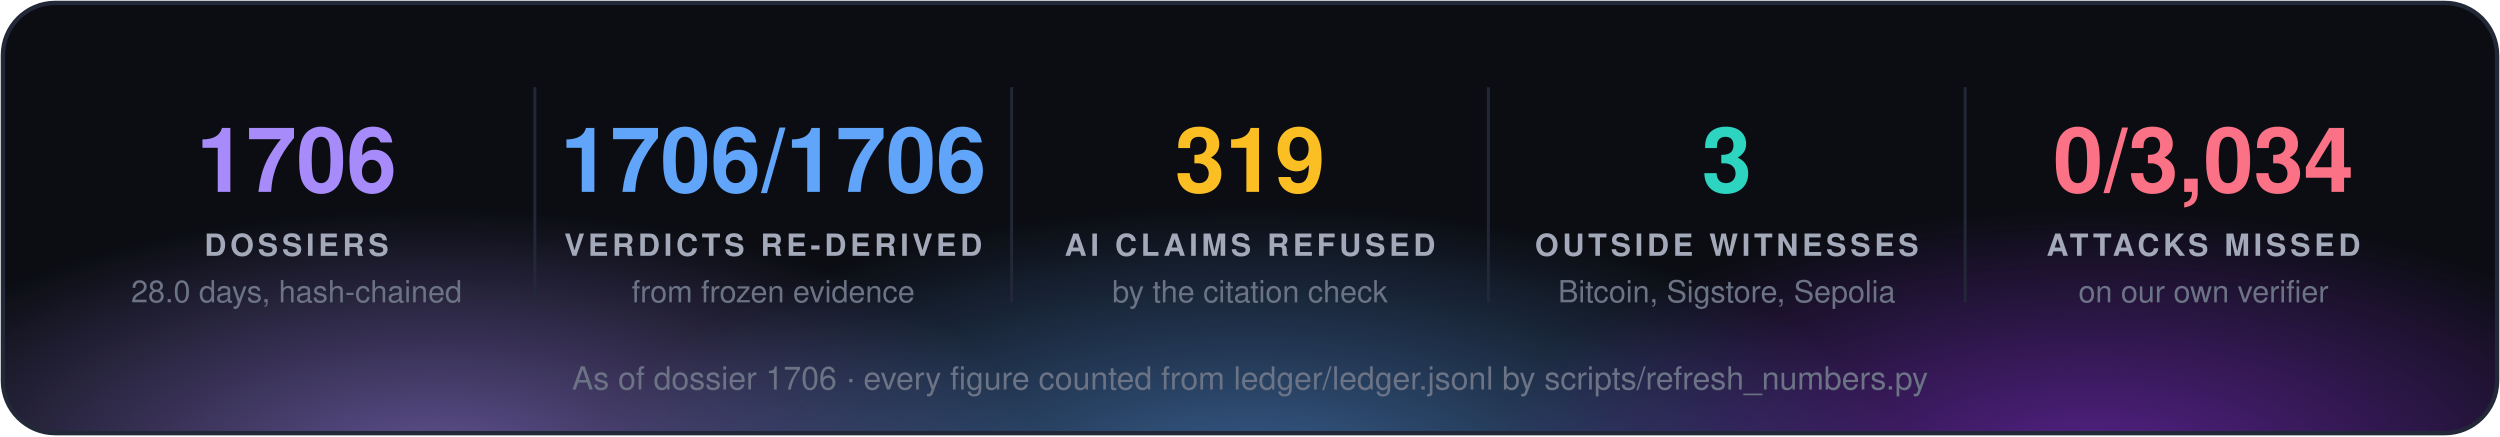
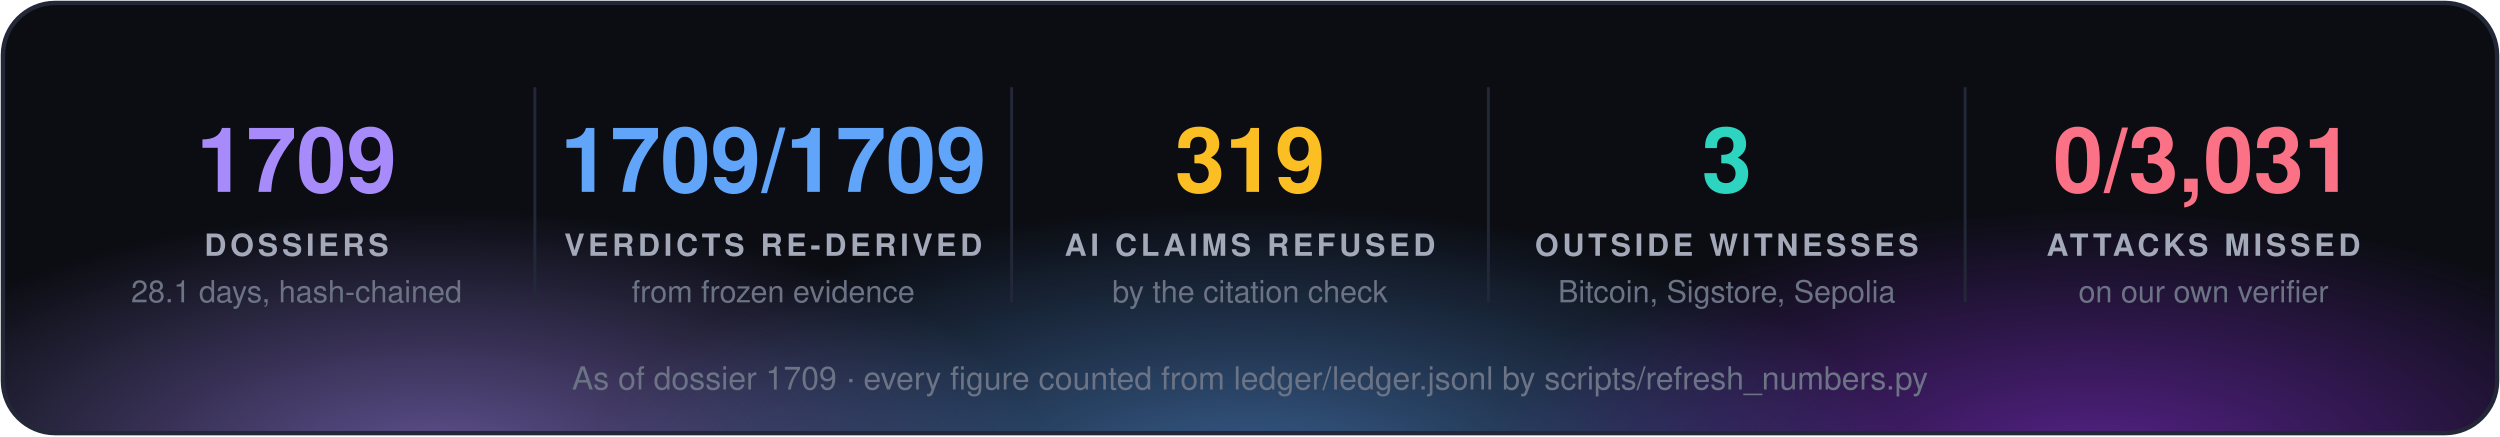
<svg xmlns="http://www.w3.org/2000/svg" width="860" height="150" viewBox="0 0 860 150" font-family="'Segoe UI', 'Helvetica Neue', Helvetica, Arial, sans-serif">
  <defs>
    <radialGradient id="g0" cx="50%" cy="50%" r="50%">
      <stop offset="0" stop-color="#a78bfa" stop-opacity="0.55" />
      <stop offset="1" stop-color="#a78bfa" stop-opacity="0" />
    </radialGradient>
    <radialGradient id="g1" cx="50%" cy="50%" r="50%">
      <stop offset="0" stop-color="#60a5fa" stop-opacity="0.55" />
      <stop offset="1" stop-color="#60a5fa" stop-opacity="0" />
    </radialGradient>
    <radialGradient id="g2" cx="50%" cy="50%" r="50%">
      <stop offset="0" stop-color="#9333ea" stop-opacity="0.55" />
      <stop offset="1" stop-color="#9333ea" stop-opacity="0" />
    </radialGradient>
    <clipPath id="panel">
      <rect x="1" y="1" width="858" height="148" rx="18" />
    </clipPath>
  </defs>
  <rect x="1" y="1" width="858" height="148" rx="18" fill="#0b0d13" />
  <g clip-path="url(#panel)">
    <ellipse cx="150" cy="160" rx="210" ry="88" fill="url(#g0)" />
    <ellipse cx="430" cy="168" rx="230" ry="97" fill="url(#g1)" />
    <ellipse cx="720" cy="160" rx="210" ry="88" fill="url(#g2)" />
  </g>
  <rect x="1" y="1" width="858" height="148" rx="18" fill="none" stroke="#232838" stroke-width="1.5" />
-   <text x="102.0" y="66" fill="#a78bfa" font-size="31" font-weight="700" text-anchor="middle">1706</text>
+   <text x="102.0" y="66" fill="#a78bfa" font-size="31" font-weight="700" text-anchor="middle">1709</text>
  <text x="102.0" y="88" fill="#a3a9b8" font-size="10.5" font-weight="700" letter-spacing="1.3" text-anchor="middle">DOSSIERS</text>
-   <text x="102.0" y="104" fill="#6b7385" font-size="10.5" text-anchor="middle">28.0 days, hash-chained</text>
+   <text x="102.0" y="104" fill="#6b7385" font-size="10.5" text-anchor="middle">28.1 days, hash-chained</text>
  <line x1="184.0" y1="30" x2="184.0" y2="104" stroke="#232838" />
-   <text x="266.0" y="66" fill="#60a5fa" font-size="31" font-weight="700" text-anchor="middle">1706/1706</text>
+   <text x="266.0" y="66" fill="#60a5fa" font-size="31" font-weight="700" text-anchor="middle">1709/1709</text>
  <text x="266.0" y="88" fill="#a3a9b8" font-size="10.5" font-weight="700" letter-spacing="1.3" text-anchor="middle">VERDICTS RE-DERIVED</text>
  <text x="266.0" y="104" fill="#6b7385" font-size="10.5" text-anchor="middle">from frozen evidence</text>
  <line x1="348.0" y1="30" x2="348.0" y2="104" stroke="#232838" />
  <text x="430.0" y="66" fill="#fbbf24" font-size="31" font-weight="700" text-anchor="middle">319</text>
  <text x="430.0" y="88" fill="#a3a9b8" font-size="10.5" font-weight="700" letter-spacing="1.3" text-anchor="middle">AI CLAIMS REFUSED</text>
  <text x="430.0" y="104" fill="#6b7385" font-size="10.5" text-anchor="middle">by the citation check</text>
  <line x1="512.0" y1="30" x2="512.0" y2="104" stroke="#232838" />
  <text x="594.0" y="66" fill="#2dd4bf" font-size="31" font-weight="700" text-anchor="middle">3</text>
  <text x="594.0" y="88" fill="#a3a9b8" font-size="10.5" font-weight="700" letter-spacing="1.3" text-anchor="middle">OUTSIDE WITNESSES</text>
  <text x="594.0" y="104" fill="#6b7385" font-size="10.5" text-anchor="middle">Bitcoin, Sigstore, Sepolia</text>
  <line x1="676.0" y1="30" x2="676.0" y2="104" stroke="#232838" />
-   <text x="758.0" y="66" fill="#fb7185" font-size="31" font-weight="700" text-anchor="middle">0/3,034</text>
+   <text x="758.0" y="66" fill="#fb7185" font-size="31" font-weight="700" text-anchor="middle">0/3,031</text>
  <text x="758.0" y="88" fill="#a3a9b8" font-size="10.5" font-weight="700" letter-spacing="1.3" text-anchor="middle">ATTACKS MISSED</text>
  <text x="758.0" y="104" fill="#6b7385" font-size="10.5" text-anchor="middle">on our own verifier</text>
-   <text x="430.0" y="134" fill="#6b7385" font-size="11" text-anchor="middle">As of dossier 1706 · every figure counted from ledger/ledger.jsonl by scripts/refresh_numbers.py</text>
+   <text x="430.0" y="134" fill="#6b7385" font-size="11" text-anchor="middle">As of dossier 1709 · every figure counted from ledger/ledger.jsonl by scripts/refresh_numbers.py</text>
</svg>
